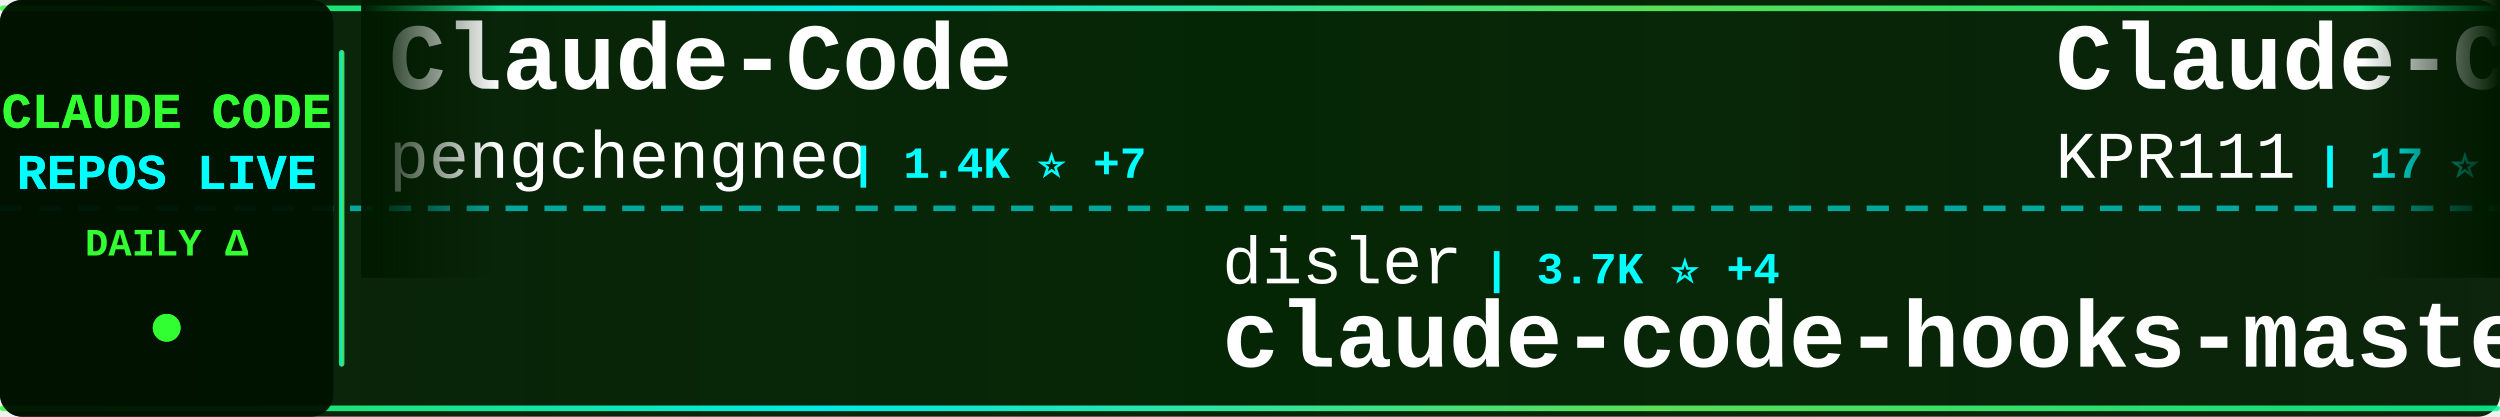
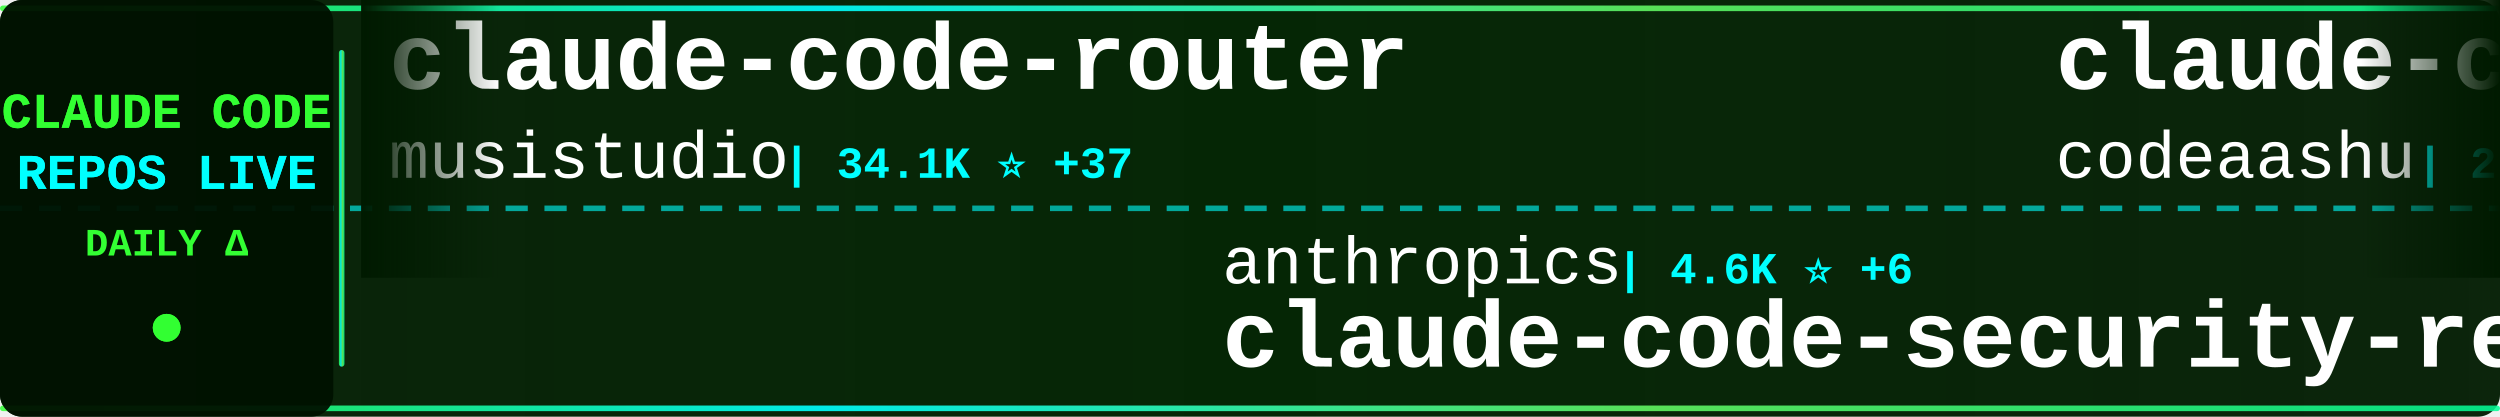
<svg xmlns="http://www.w3.org/2000/svg" width="900" height="150">
  <defs>
    <linearGradient id="tickerBg" x1="0%" y1="0%" x2="100%" y2="0%">
      <stop offset="0%" style="stop-color:#001a00;stop-opacity:0.95" />
      <stop offset="50%" style="stop-color:#002200;stop-opacity:0.98" />
      <stop offset="100%" style="stop-color:#001a00;stop-opacity:0.95" />
    </linearGradient>
    <linearGradient id="borderGrad" x1="0%" y1="0%" x2="100%" y2="0%">
      <stop offset="0%" style="stop-color:#33ff33;stop-opacity:0.85">
        <animate attributeName="stop-opacity" values="0.85;1;0.85" dur="2s" repeatCount="indefinite" />
      </stop>
      <stop offset="33%" style="stop-color:#00ffff;stop-opacity:0.9">
        <animate attributeName="stop-opacity" values="0.9;1;0.9" dur="2.2s" repeatCount="indefinite" />
      </stop>
      <stop offset="66%" style="stop-color:#66ff66;stop-opacity:0.85">
        <animate attributeName="stop-opacity" values="0.85;1;0.85" dur="1.8s" repeatCount="indefinite" />
      </stop>
      <stop offset="100%" style="stop-color:#00ff99;stop-opacity:0.85">
        <animate attributeName="stop-opacity" values="0.85;1;0.85" dur="2s" repeatCount="indefinite" />
      </stop>
    </linearGradient>
    <filter id="textGlow">
      <feGaussianBlur stdDeviation="0.1" result="coloredBlur" />
      <feMerge>
        <feMergeNode in="coloredBlur" />
        <feMergeNode in="SourceGraphic" />
      </feMerge>
    </filter>
    <filter id="metricGlow">
      <feGaussianBlur stdDeviation="0.2" result="coloredBlur" />
      <feMerge>
        <feMergeNode in="coloredBlur" />
        <feMergeNode in="SourceGraphic" />
      </feMerge>
    </filter>
    <linearGradient id="leftFade" x1="0%" y1="0%" x2="100%" y2="0%">
      <stop offset="0%" style="stop-color:#001a00;stop-opacity:1" />
      <stop offset="100%" style="stop-color:#001a00;stop-opacity:0" />
    </linearGradient>
    <linearGradient id="rightFade" x1="0%" y1="0%" x2="100%" y2="0%">
      <stop offset="0%" style="stop-color:#001a00;stop-opacity:0" />
      <stop offset="100%" style="stop-color:#001a00;stop-opacity:1" />
    </linearGradient>
  </defs>
  <rect width="900" height="150" fill="url(#tickerBg)" rx="8" />
  <rect x="0" y="2" width="900" height="2" fill="url(#borderGrad)" rx="1" />
  <rect x="0" y="146" width="900" height="2" fill="url(#borderGrad)" rx="1" />
  <line x1="0" y1="75" x2="900" y2="75" stroke="#00ffff" stroke-width="2" stroke-dasharray="8 6" opacity="0.6" />
  <rect x="0" y="0" width="120" height="150" fill="#001100" opacity="0.95" rx="8" />
  <text x="60" y="46" font-family="'Courier New', monospace" font-size="18" font-weight="bold" fill="#33ff33" text-anchor="middle" filter="url(#textGlow)">
    CLAUDE CODE
  </text>
  <text x="60" y="68" font-family="'Courier New', monospace" font-size="18" font-weight="bold" fill="#00ffff" text-anchor="middle" filter="url(#textGlow)">
    REPOS LIVE
  </text>
  <text x="60" y="92" font-family="'Courier New', monospace" font-size="14" font-weight="bold" fill="#33ff33" text-anchor="middle">
    DAILY Δ
  </text>
  <circle cx="60" cy="118" r="5" fill="#33ff33" filter="url(#metricGlow)">
    <animate attributeName="r" values="4;6;4" dur="1.5s" repeatCount="indefinite" />
    <animate attributeName="opacity" values="0.6;1;0.6" dur="1.5s" repeatCount="indefinite" />
  </circle>
  <rect x="122" y="18" width="2" height="114" fill="url(#borderGrad)" rx="1" />
  <clipPath id="tickerClip">
    <rect x="130" y="0" width="770" height="150" />
  </clipPath>
  <g clip-path="url(#tickerClip)">
    <g id="tickerItems">
      <animateTransform attributeName="transform" attributeType="XML" type="translate" from="0 0" to="-3000 0" dur="54s" repeatCount="indefinite" />
      <g transform="translate(0, 0)">
-         <text x="140" y="32" font-family="'Courier New', monospace" font-size="34" font-weight="bold" fill="#ffffff">Claude-Code</text>
-         <text x="140" y="64" font-family="'Courier New', monospace" font-size="24" font-weight="normal" fill="#ffffff" opacity="1.0">pengchengneo</text>
-         <text x="306" y="64" font-family="'Courier New', monospace" font-size="16" font-weight="bold" fill="#00ffff"> | 1.4K ⭐ +7</text>
+         <text x="140" y="32" font-family="'Courier New', monospace" font-size="34" font-weight="bold" fill="#ffffff">claude-code-router</text>
+         <text x="140" y="64" font-family="'Courier New', monospace" font-size="24" font-weight="normal" fill="#ffffff" opacity="1.0">musistudio</text>
+         <text x="282" y="64" font-family="'Courier New', monospace" font-size="16" font-weight="bold" fill="#00ffff"> | 34.1K ⭐ +37</text>
      </g>
      <g transform="translate(300, 0)">
-         <text x="140" y="102" font-family="'Courier New', monospace" font-size="24" font-weight="normal" fill="#ffffff" opacity="1.0">disler</text>
-         <text x="234" y="102" font-family="'Courier New', monospace" font-size="16" font-weight="bold" fill="#00ffff"> | 3.7K ⭐ +4</text>
-         <text x="140" y="132" font-family="'Courier New', monospace" font-size="34" font-weight="bold" fill="#ffffff">claude-code-hooks-master...</text>
+         <text x="140" y="102" font-family="'Courier New', monospace" font-size="24" font-weight="normal" fill="#ffffff" opacity="1.0">anthropics</text>
+         <text x="282" y="102" font-family="'Courier New', monospace" font-size="16" font-weight="bold" fill="#00ffff"> | 4.6K ⭐ +6</text>
+         <text x="140" y="132" font-family="'Courier New', monospace" font-size="34" font-weight="bold" fill="#ffffff">claude-code-security-rev...</text>
      </g>
      <g transform="translate(600, 0)">
-         <text x="140" y="32" font-family="'Courier New', monospace" font-size="34" font-weight="bold" fill="#ffffff">Claude-Code</text>
-         <text x="140" y="64" font-family="'Courier New', monospace" font-size="24" font-weight="normal" fill="#ffffff" opacity="1.0">KPR111</text>
-         <text x="234" y="64" font-family="'Courier New', monospace" font-size="16" font-weight="bold" fill="#00ffff"> | 17 ⭐</text>
+         <text x="140" y="32" font-family="'Courier New', monospace" font-size="34" font-weight="bold" fill="#ffffff">claude-code</text>
+         <text x="140" y="64" font-family="'Courier New', monospace" font-size="24" font-weight="normal" fill="#ffffff" opacity="1.0">codeaashu</text>
+         <text x="270" y="64" font-family="'Courier New', monospace" font-size="16" font-weight="bold" fill="#00ffff"> | 2.6K ⭐ +10</text>
      </g>
      <g transform="translate(900, 0)">
-         <text x="140" y="102" font-family="'Courier New', monospace" font-size="24" font-weight="normal" fill="#ffffff" opacity="1.0">freestylefly</text>
-         <text x="306" y="102" font-family="'Courier New', monospace" font-size="16" font-weight="bold" fill="#00ffff"> | 125 ⭐ +1</text>
+         <text x="140" y="102" font-family="'Courier New', monospace" font-size="24" font-weight="normal" fill="#ffffff" opacity="1.0">diet103</text>
+         <text x="246" y="102" font-family="'Courier New', monospace" font-size="16" font-weight="bold" fill="#00ffff"> | 9.6K ⭐ +1</text>
+         <text x="140" y="132" font-family="'Courier New', monospace" font-size="34" font-weight="bold" fill="#ffffff">claude-code-infrastructu...</text>
+       </g>
+       <g transform="translate(1200, 0)">
+         <text x="140" y="32" font-family="'Courier New', monospace" font-size="34" font-weight="bold" fill="#ffffff">claude-code-sourcemap</text>
+         <text x="140" y="64" font-family="'Courier New', monospace" font-size="24" font-weight="normal" fill="#ffffff" opacity="1.0">ChinaSiro</text>
+         <text x="270" y="64" font-family="'Courier New', monospace" font-size="16" font-weight="bold" fill="#00ffff"> | 9.2K ⭐ +5</text>
+       </g>
+       <g transform="translate(1500, 0)">
+         <text x="140" y="102" font-family="'Courier New', monospace" font-size="24" font-weight="normal" fill="#ffffff" opacity="1.0">Onewon</text>
+         <text x="234" y="102" font-family="'Courier New', monospace" font-size="16" font-weight="bold" fill="#00ffff"> | 180 ⭐</text>
        <text x="140" y="132" font-family="'Courier New', monospace" font-size="34" font-weight="bold" fill="#ffffff">claude-code</text>
      </g>
-       <g transform="translate(1200, 0)">
-         <text x="140" y="32" font-family="'Courier New', monospace" font-size="34" font-weight="bold" fill="#ffffff">claude-code-tudou</text>
-         <text x="140" y="64" font-family="'Courier New', monospace" font-size="24" font-weight="normal" fill="#ffffff" opacity="1.0">AICoderTudou</text>
-         <text x="306" y="64" font-family="'Courier New', monospace" font-size="16" font-weight="bold" fill="#00ffff"> | 501 ⭐</text>
-       </g>
-       <g transform="translate(1500, 0)">
-         <text x="140" y="102" font-family="'Courier New', monospace" font-size="24" font-weight="normal" fill="#ffffff" opacity="1.0">farion1231</text>
-         <text x="282" y="102" font-family="'Courier New', monospace" font-size="16" font-weight="bold" fill="#00ffff"> | 72.4K ⭐ +855</text>
-         <text x="140" y="132" font-family="'Courier New', monospace" font-size="34" font-weight="bold" fill="#ffffff">cc-switch</text>
-       </g>
      <g transform="translate(1800, 0)">
-         <text x="140" y="32" font-family="'Courier New', monospace" font-size="34" font-weight="bold" fill="#ffffff">claude-code-settings</text>
-         <text x="140" y="64" font-family="'Courier New', monospace" font-size="24" font-weight="normal" fill="#ffffff" opacity="1.0">feiskyer</text>
-         <text x="258" y="64" font-family="'Courier New', monospace" font-size="16" font-weight="bold" fill="#00ffff"> | 1.5K ⭐ +2</text>
+         <text x="140" y="32" font-family="'Courier New', monospace" font-size="34" font-weight="bold" fill="#ffffff">claude-code-reverse</text>
+         <text x="140" y="64" font-family="'Courier New', monospace" font-size="24" font-weight="normal" fill="#ffffff" opacity="1.0">Yuyz0112</text>
+         <text x="258" y="64" font-family="'Courier New', monospace" font-size="16" font-weight="bold" fill="#00ffff"> | 2.4K ⭐</text>
      </g>
      <g transform="translate(2100, 0)">
-         <text x="140" y="102" font-family="'Courier New', monospace" font-size="24" font-weight="normal" fill="#ffffff" opacity="1.0">777genius</text>
-         <text x="270" y="102" font-family="'Courier New', monospace" font-size="16" font-weight="bold" fill="#00ffff"> | 911 ⭐ +1</text>
-         <text x="140" y="132" font-family="'Courier New', monospace" font-size="34" font-weight="bold" fill="#ffffff">claude-code-source-code</text>
+         <text x="140" y="102" font-family="'Courier New', monospace" font-size="24" font-weight="normal" fill="#ffffff" opacity="1.0">lowcortisolprogrammer</text>
+         <text x="414" y="102" font-family="'Courier New', monospace" font-size="16" font-weight="bold" fill="#00ffff"> | 172 ⭐</text>
+         <text x="140" y="132" font-family="'Courier New', monospace" font-size="34" font-weight="bold" fill="#ffffff">claude-code</text>
      </g>
      <g transform="translate(2400, 0)">
-         <text x="140" y="32" font-family="'Courier New', monospace" font-size="34" font-weight="bold" fill="#ffffff">claude-skills</text>
-         <text x="140" y="64" font-family="'Courier New', monospace" font-size="24" font-weight="normal" fill="#ffffff" opacity="1.0">alirezarezvani</text>
-         <text x="330" y="64" font-family="'Courier New', monospace" font-size="16" font-weight="bold" fill="#00ffff"> | 15.0K ⭐ +107</text>
+         <text x="140" y="32" font-family="'Courier New', monospace" font-size="34" font-weight="bold" fill="#ffffff">skills</text>
+         <text x="140" y="64" font-family="'Courier New', monospace" font-size="24" font-weight="normal" fill="#ffffff" opacity="1.0">anthropics</text>
+         <text x="282" y="64" font-family="'Courier New', monospace" font-size="16" font-weight="bold" fill="#00ffff"> | 135.8K ⭐ +821</text>
      </g>
      <g transform="translate(2700, 0)">
-         <text x="140" y="102" font-family="'Courier New', monospace" font-size="24" font-weight="normal" fill="#ffffff" opacity="1.0">https-deeplearning-ai</text>
-         <text x="414" y="102" font-family="'Courier New', monospace" font-size="16" font-weight="bold" fill="#00ffff"> | 510 ⭐</text>
-         <text x="140" y="132" font-family="'Courier New', monospace" font-size="34" font-weight="bold" fill="#ffffff">sc-claude-code-files</text>
+         <text x="140" y="102" font-family="'Courier New', monospace" font-size="24" font-weight="normal" fill="#ffffff" opacity="1.0">ykdojo</text>
+         <text x="234" y="102" font-family="'Courier New', monospace" font-size="16" font-weight="bold" fill="#00ffff"> | 8.3K ⭐ +30</text>
+         <text x="140" y="132" font-family="'Courier New', monospace" font-size="34" font-weight="bold" fill="#ffffff">claude-code-tips</text>
      </g>
      <g transform="translate(3000, 0)">
-         <text x="140" y="32" font-family="'Courier New', monospace" font-size="34" font-weight="bold" fill="#ffffff">Claude-Code</text>
-         <text x="140" y="64" font-family="'Courier New', monospace" font-size="24" font-weight="normal" fill="#ffffff" opacity="1.0">pengchengneo</text>
-         <text x="306" y="64" font-family="'Courier New', monospace" font-size="16" font-weight="bold" fill="#00ffff"> | 1.4K ⭐ +7</text>
+         <text x="140" y="32" font-family="'Courier New', monospace" font-size="34" font-weight="bold" fill="#ffffff">claude-code-router</text>
+         <text x="140" y="64" font-family="'Courier New', monospace" font-size="24" font-weight="normal" fill="#ffffff" opacity="1.0">musistudio</text>
+         <text x="282" y="64" font-family="'Courier New', monospace" font-size="16" font-weight="bold" fill="#00ffff"> | 34.1K ⭐ +37</text>
      </g>
      <g transform="translate(3300, 0)">
-         <text x="140" y="102" font-family="'Courier New', monospace" font-size="24" font-weight="normal" fill="#ffffff" opacity="1.0">disler</text>
-         <text x="234" y="102" font-family="'Courier New', monospace" font-size="16" font-weight="bold" fill="#00ffff"> | 3.7K ⭐ +4</text>
-         <text x="140" y="132" font-family="'Courier New', monospace" font-size="34" font-weight="bold" fill="#ffffff">claude-code-hooks-master...</text>
+         <text x="140" y="102" font-family="'Courier New', monospace" font-size="24" font-weight="normal" fill="#ffffff" opacity="1.0">anthropics</text>
+         <text x="282" y="102" font-family="'Courier New', monospace" font-size="16" font-weight="bold" fill="#00ffff"> | 4.6K ⭐ +6</text>
+         <text x="140" y="132" font-family="'Courier New', monospace" font-size="34" font-weight="bold" fill="#ffffff">claude-code-security-rev...</text>
      </g>
      <g transform="translate(3600, 0)">
-         <text x="140" y="32" font-family="'Courier New', monospace" font-size="34" font-weight="bold" fill="#ffffff">Claude-Code</text>
-         <text x="140" y="64" font-family="'Courier New', monospace" font-size="24" font-weight="normal" fill="#ffffff" opacity="1.0">KPR111</text>
-         <text x="234" y="64" font-family="'Courier New', monospace" font-size="16" font-weight="bold" fill="#00ffff"> | 17 ⭐</text>
+         <text x="140" y="32" font-family="'Courier New', monospace" font-size="34" font-weight="bold" fill="#ffffff">claude-code</text>
+         <text x="140" y="64" font-family="'Courier New', monospace" font-size="24" font-weight="normal" fill="#ffffff" opacity="1.0">codeaashu</text>
+         <text x="270" y="64" font-family="'Courier New', monospace" font-size="16" font-weight="bold" fill="#00ffff"> | 2.6K ⭐ +10</text>
      </g>
      <g transform="translate(3900, 0)">
-         <text x="140" y="102" font-family="'Courier New', monospace" font-size="24" font-weight="normal" fill="#ffffff" opacity="1.0">freestylefly</text>
-         <text x="306" y="102" font-family="'Courier New', monospace" font-size="16" font-weight="bold" fill="#00ffff"> | 125 ⭐ +1</text>
-         <text x="140" y="132" font-family="'Courier New', monospace" font-size="34" font-weight="bold" fill="#ffffff">claude-code</text>
+         <text x="140" y="102" font-family="'Courier New', monospace" font-size="24" font-weight="normal" fill="#ffffff" opacity="1.0">diet103</text>
+         <text x="246" y="102" font-family="'Courier New', monospace" font-size="16" font-weight="bold" fill="#00ffff"> | 9.6K ⭐ +1</text>
+         <text x="140" y="132" font-family="'Courier New', monospace" font-size="34" font-weight="bold" fill="#ffffff">claude-code-infrastructu...</text>
      </g>
    </g>
  </g>
  <rect x="130" y="0" width="50" height="100" fill="url(#leftFade)" />
  <rect x="850" y="0" width="50" height="100" fill="url(#rightFade)" />
</svg>
